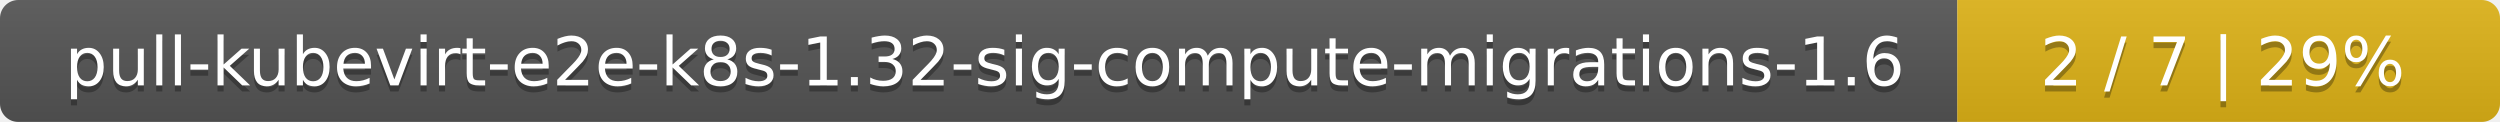
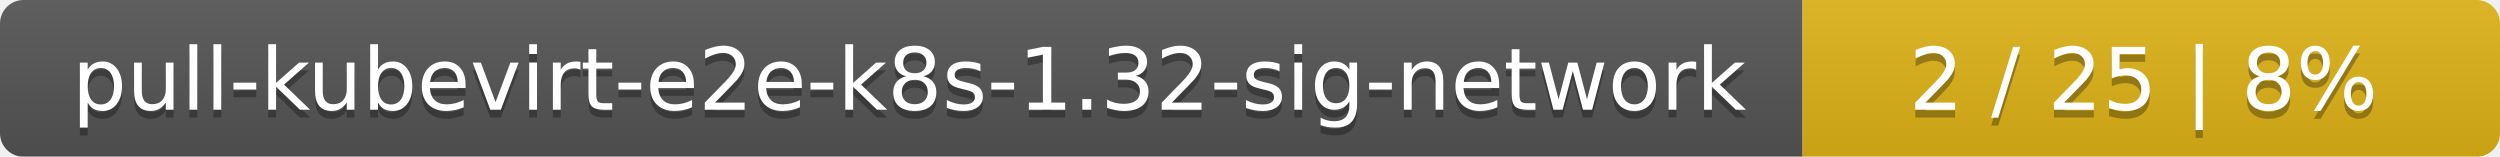
- <svg xmlns="http://www.w3.org/2000/svg" width="410" height="20">
+ <svg xmlns="http://www.w3.org/2000/svg" width="319" height="20">
  <linearGradient id="smooth" x2="0" y2="100%">
    <stop offset="0" stop-color="#bbb" stop-opacity=".1" />
    <stop offset="1" stop-opacity=".1" />
  </linearGradient>
  <mask id="round">
-     <rect width="410" height="20" rx="3" fill="#fff" />
+     <rect width="319" height="20" rx="3" fill="#fff" />
  </mask>
  <g mask="url(#round)">
-     <rect width="321" height="20" fill="#555" />
-     <rect x="321" width="89" height="20" fill="#dfb317" />
-     <rect width="410" height="20" fill="url(#smooth)" />
+     <rect width="230" height="20" fill="#555" />
+     <rect x="230" width="89" height="20" fill="#dfb317" />
+     <rect width="319" height="20" fill="url(#smooth)" />
  </g>
  <g fill="#fff" text-anchor="middle" font-family="DejaVu Sans,Verdana,Geneva,sans-serif" font-size="11">
-     <text x="161.5" y="15" fill="#010101" fill-opacity=".3">pull-kubevirt-e2e-k8s-1.32-sig-compute-migrations-1.6</text>
-     <text x="161.5" y="14">pull-kubevirt-e2e-k8s-1.32-sig-compute-migrations-1.6</text>
-     <text x="364.5" y="15" fill="#010101" fill-opacity=".3">2 / 7    |    29%</text>
-     <text x="364.5" y="14">2 / 7    |    29%</text>
+     <text x="116" y="15" fill="#010101" fill-opacity=".3">pull-kubevirt-e2e-k8s-1.32-sig-network</text>
+     <text x="116" y="14">pull-kubevirt-e2e-k8s-1.32-sig-network</text>
+     <text x="273.5" y="15" fill="#010101" fill-opacity=".3">2 / 25    |    8%</text>
+     <text x="273.5" y="14">2 / 25    |    8%</text>
  </g>
</svg>
